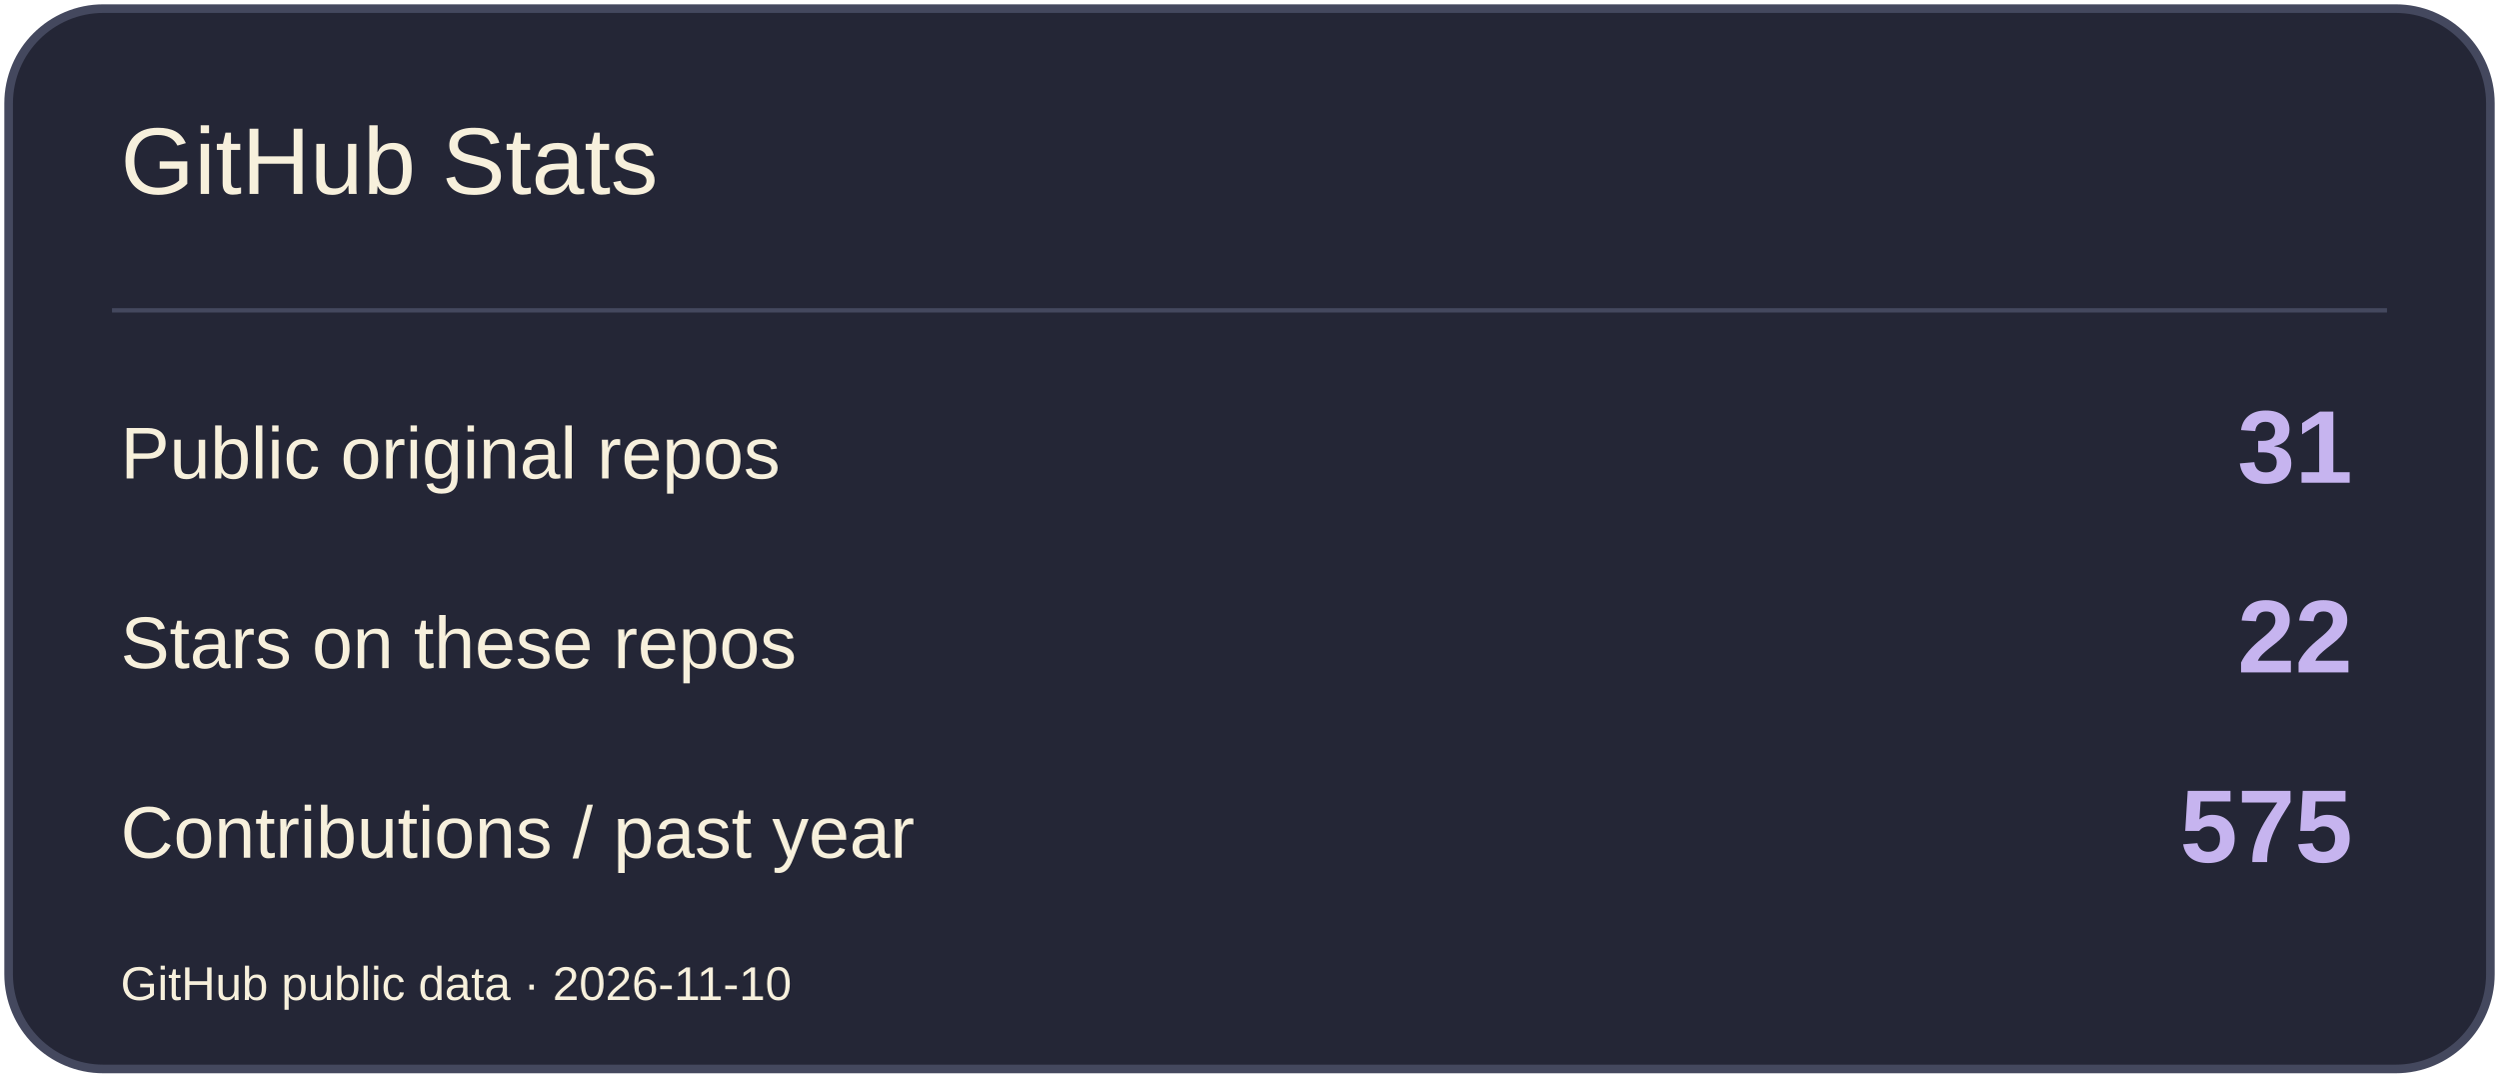
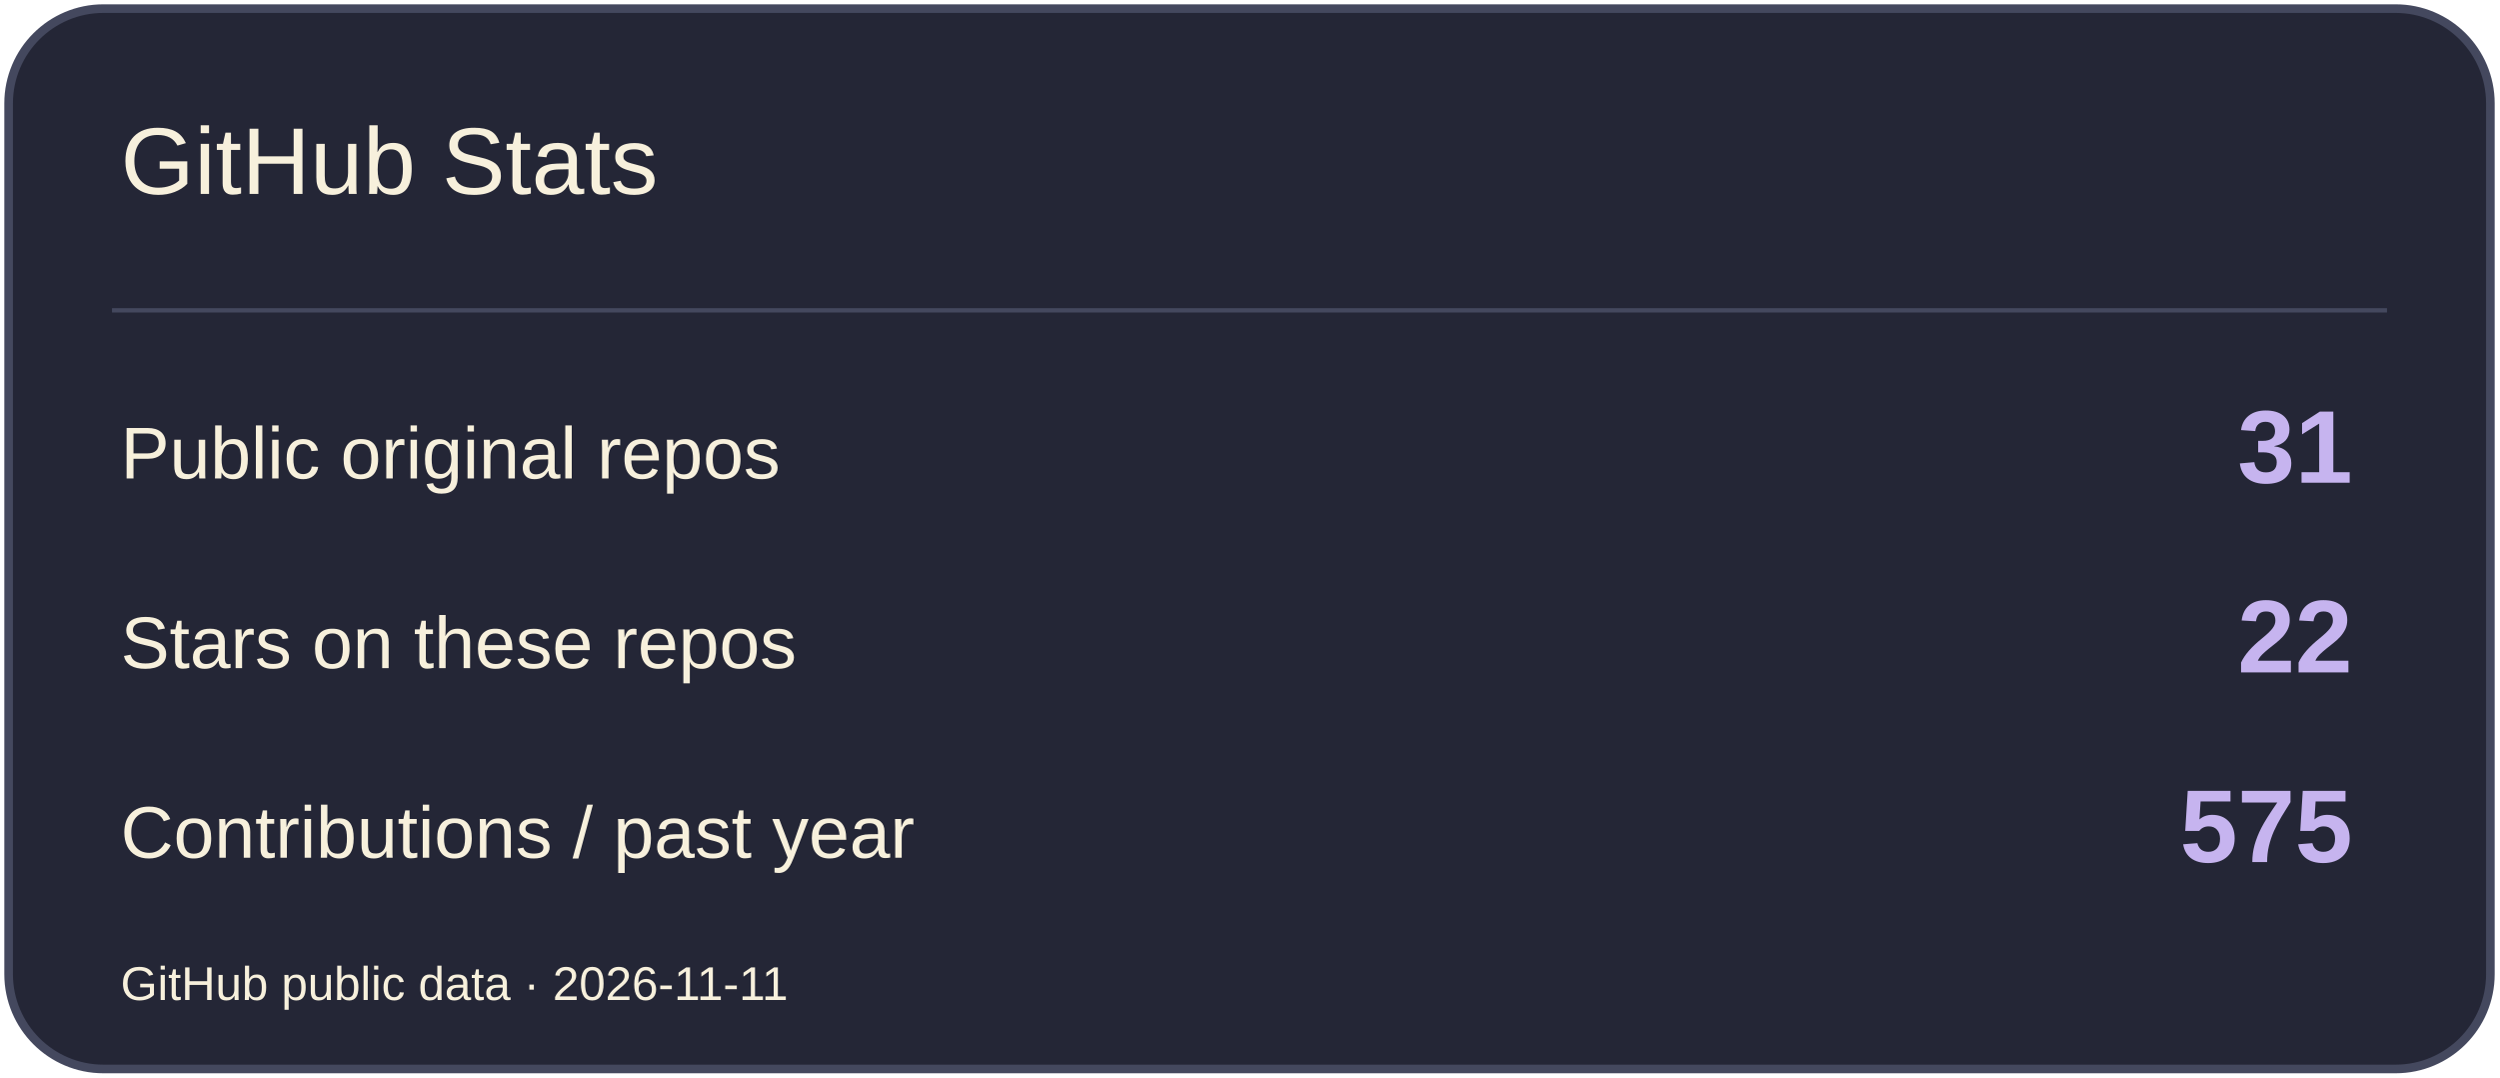
<svg xmlns="http://www.w3.org/2000/svg" width="580" height="250" viewBox="0 0 580 250" role="img" aria-label="GitHub Stats">
  <rect x="2" y="2" width="576" height="246" rx="22" fill="#242636" stroke="#44485E" stroke-width="2" />
  <path d="M26 72H554" stroke="#44485E" />
  <text x="28" y="45" font-size="22" fill="#F7F0DC" font-family="Arial,sans-serif">GitHub Stats</text>
  <text x="28" y="111" font-size="17" fill="#F7F0DC" font-family="Arial,sans-serif">Public original repos</text>
  <text x="546" y="112" font-size="24" fill="#C6B4EF" font-family="Arial,sans-serif" text-anchor="end" font-weight="700">31</text>
  <text x="28" y="155" font-size="17" fill="#F7F0DC" font-family="Arial,sans-serif">Stars on these repos</text>
  <text x="546" y="156" font-size="24" fill="#C6B4EF" font-family="Arial,sans-serif" text-anchor="end" font-weight="700">22</text>
  <text x="28" y="199" font-size="17" fill="#F7F0DC" font-family="Arial,sans-serif">Contributions / past year</text>
  <text x="546" y="200" font-size="24" fill="#C6B4EF" font-family="Arial,sans-serif" text-anchor="end" font-weight="700">575</text>
-   <text x="28" y="232" font-size="11" fill="#F7F0DC" font-family="Arial,sans-serif">GitHub public data · 2026-11-10</text>
+   <text x="28" y="232" font-size="11" fill="#F7F0DC" font-family="Arial,sans-serif">GitHub public data · 2026-11-11</text>
</svg>
